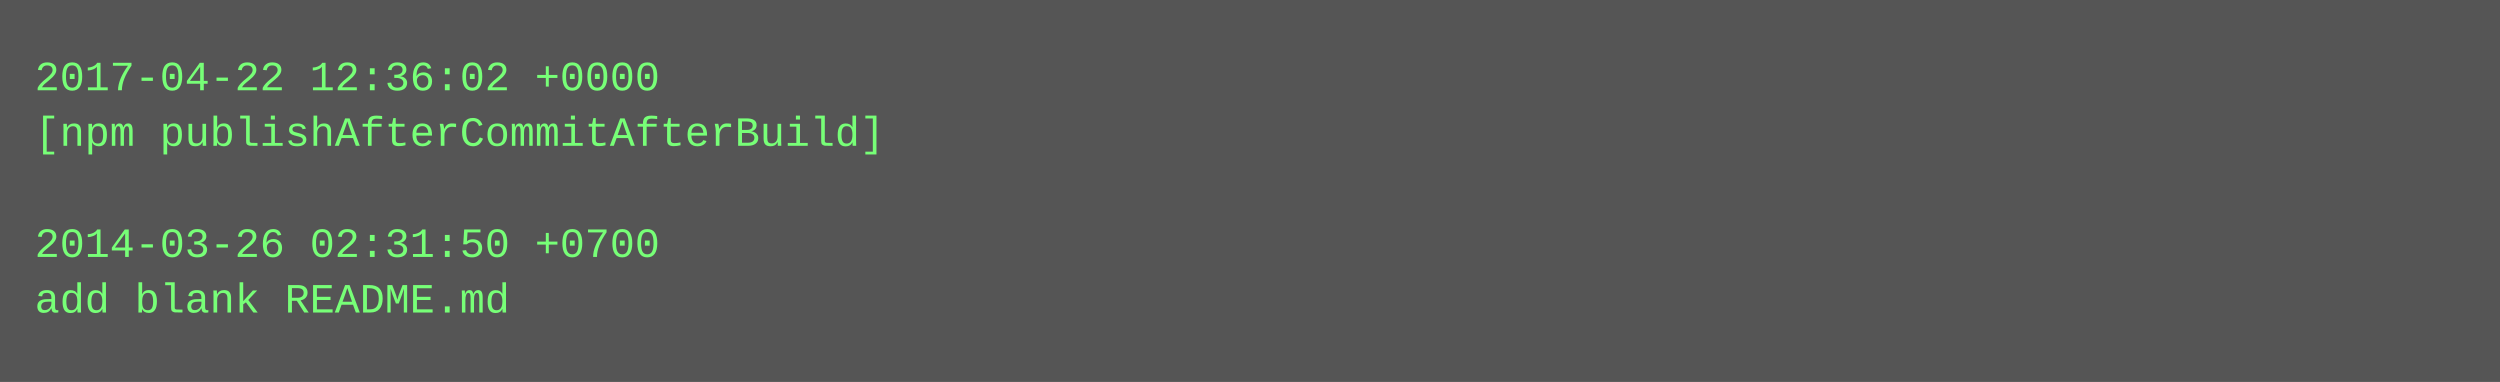
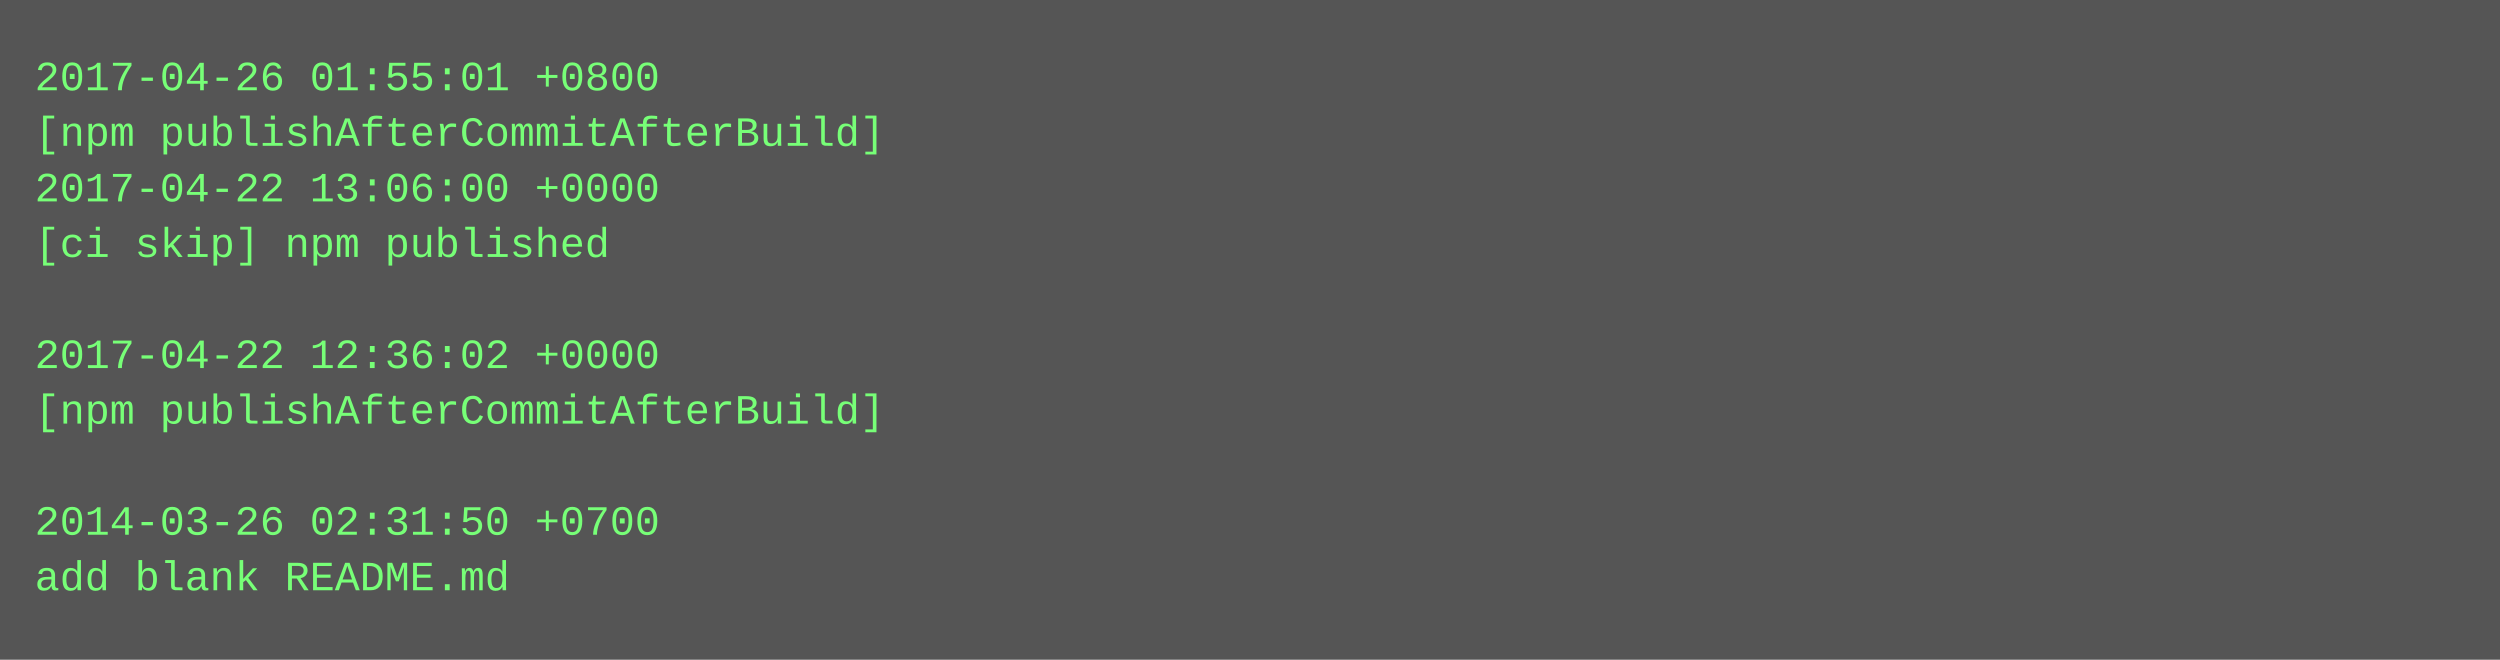
- <svg xmlns="http://www.w3.org/2000/svg" height="110" width="720">
-   <rect height="110" fill="#555" width="720" />
+ <svg xmlns="http://www.w3.org/2000/svg" height="190" width="720">
+   <rect height="190" fill="#555" width="720" />
  <text fill="#7f7" font-family="Courier New" font-size="12" xml:space="preserve">
-     <tspan x="10" y="26">2017-04-22 12:36:02 +0000</tspan>
+     <tspan x="10" y="26">2017-04-26 01:55:01 +0800</tspan>
    <tspan x="10" y="42">[npm publishAfterCommitAfterBuild]</tspan>
-     <tspan x="10" y="58" />
-     <tspan x="10" y="74">2014-03-26 02:31:50 +0700</tspan>
-     <tspan x="10" y="90">add blank README.md</tspan>
+     <tspan x="10" y="58">2017-04-22 13:06:00 +0000</tspan>
+     <tspan x="10" y="74">[ci skip] npm published</tspan>
+     <tspan x="10" y="90" />
+     <tspan x="10" y="106">2017-04-22 12:36:02 +0000</tspan>
+     <tspan x="10" y="122">[npm publishAfterCommitAfterBuild]</tspan>
+     <tspan x="10" y="138" />
+     <tspan x="10" y="154">2014-03-26 02:31:50 +0700</tspan>
+     <tspan x="10" y="170">add blank README.md</tspan>
  </text>
</svg>
